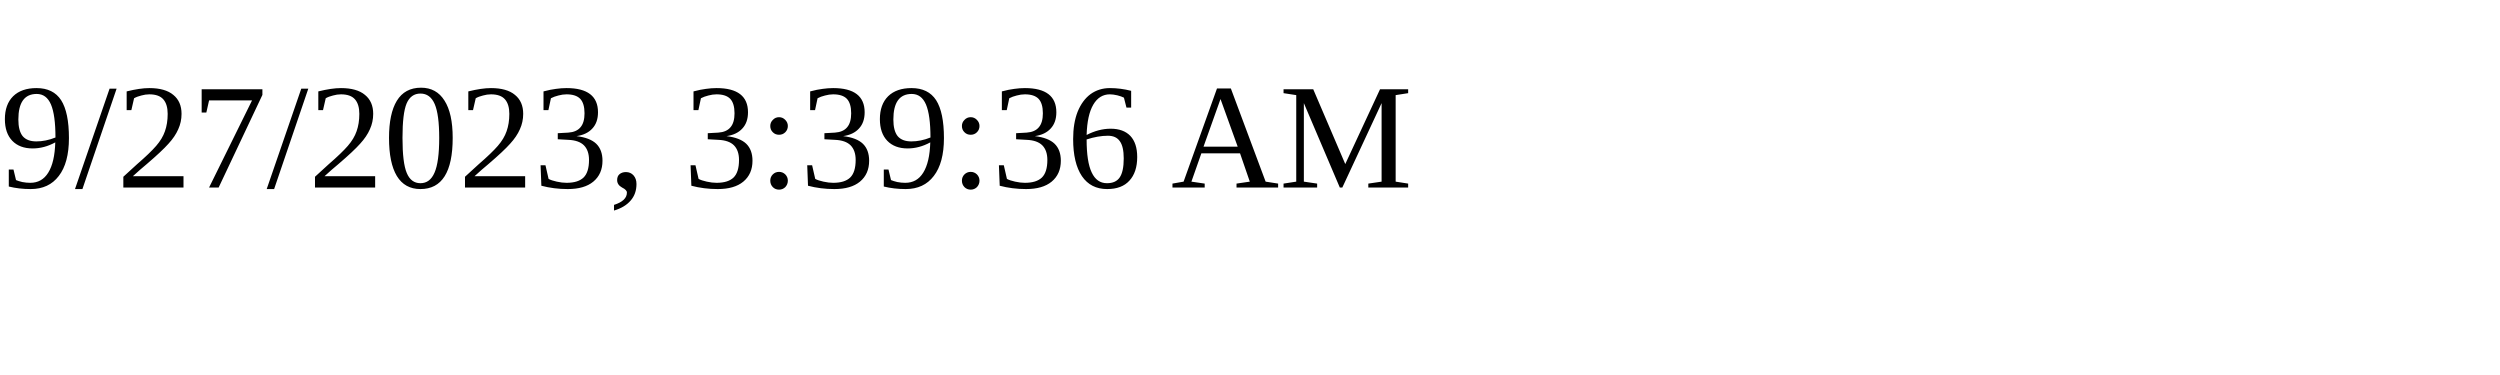
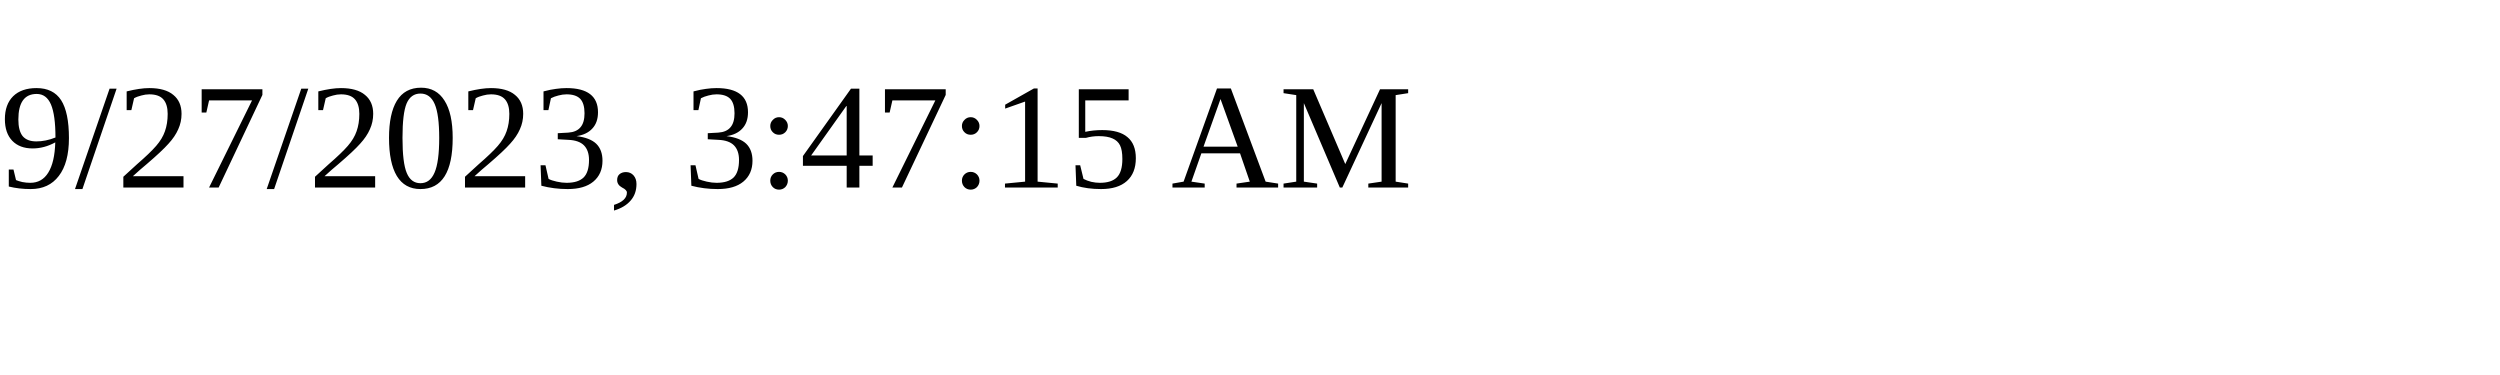
<svg xmlns="http://www.w3.org/2000/svg" height="30" width="200">
-   <text x="0" y="15">9/27/2023, 3:39:36 AM</text>
+   <text x="0" y="15">9/27/2023, 3:47:15 AM</text>
</svg>
